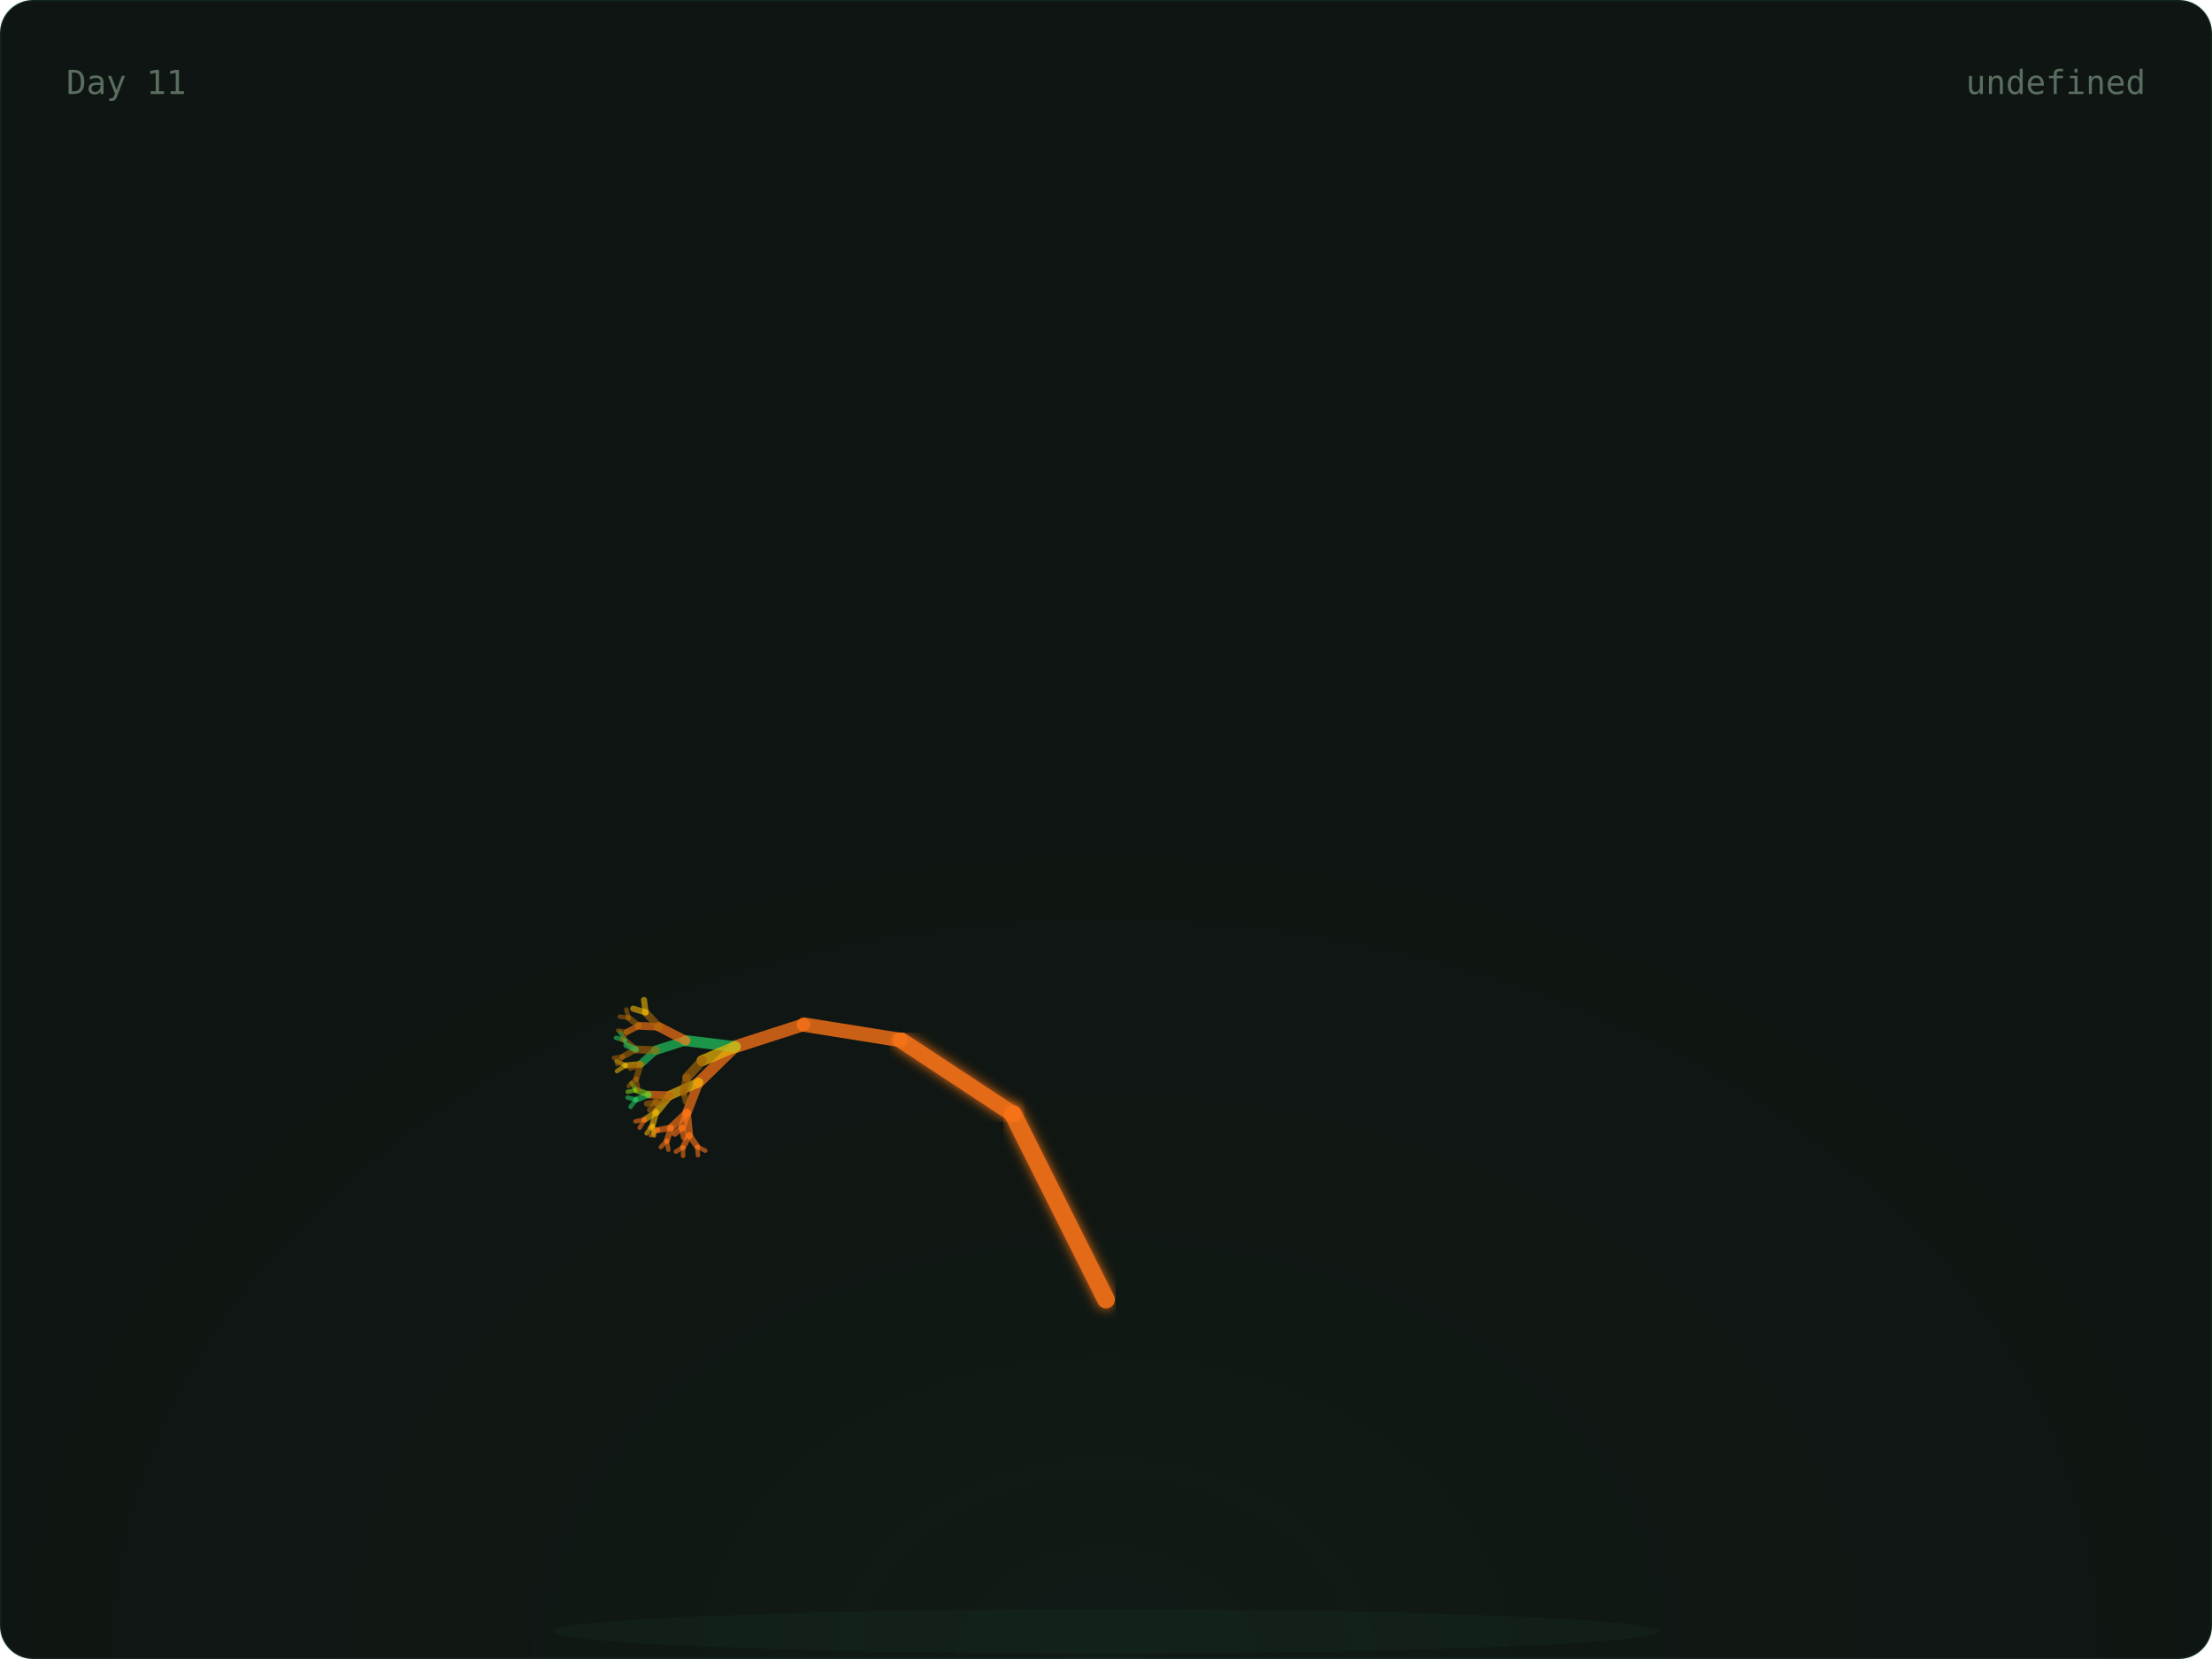
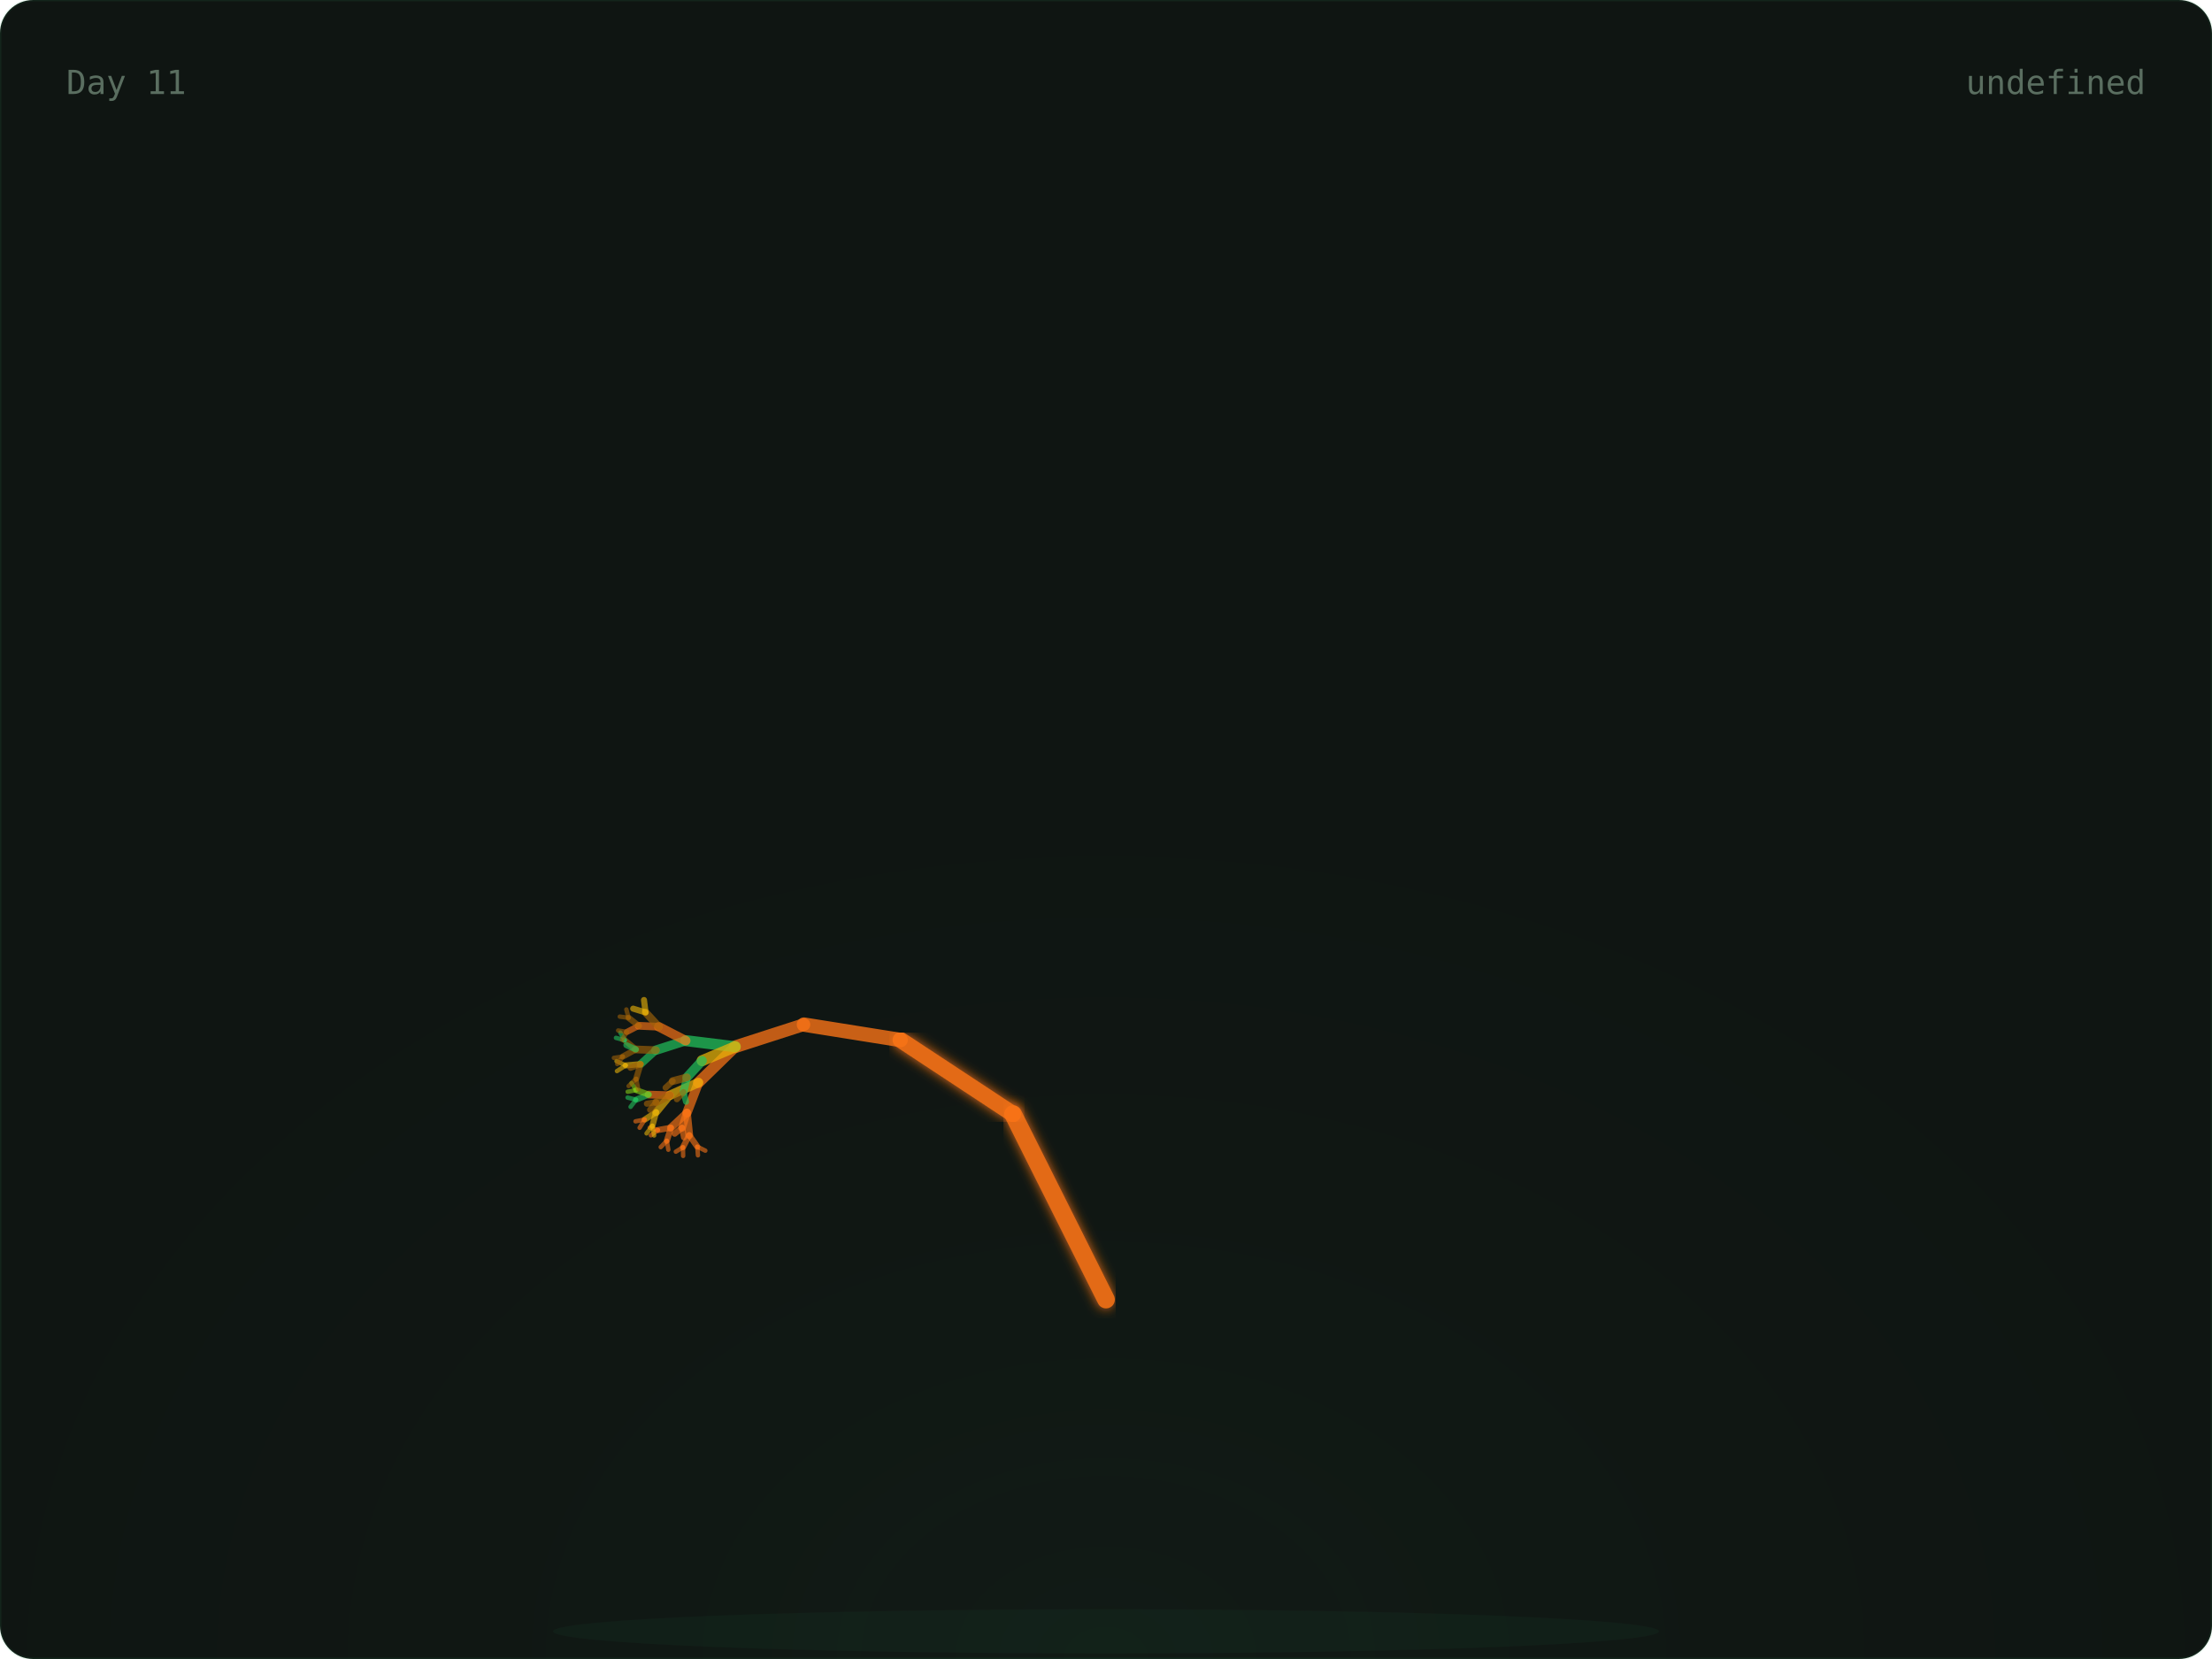
<svg xmlns="http://www.w3.org/2000/svg" width="800" height="600" viewBox="0 0 800 600">
  <defs>
    <radialGradient id="glow" cx="50%" cy="100%" r="60%">
      <stop offset="0%" stop-color="rgba(74,222,128,0.06)" />
      <stop offset="100%" stop-color="transparent" />
    </radialGradient>
    <linearGradient id="grad-trees" x1="0" x2="1" y1="0" y2="0">
      <stop offset="0%" stop-color="#166534" />
      <stop offset="100%" stop-color="#22c55e" />
    </linearGradient>
    <linearGradient id="grad-co2" x1="0" x2="1" y1="0" y2="0">
      <stop offset="0%" stop-color="#1e3a5f" />
      <stop offset="100%" stop-color="#38bdf8" />
    </linearGradient>
    <linearGradient id="grad-renew" x1="0" x2="1" y1="0" y2="0">
      <stop offset="0%" stop-color="#713f12" />
      <stop offset="100%" stop-color="#eab308" />
    </linearGradient>
    <linearGradient id="grad-ocean" x1="0" x2="1" y1="0" y2="0">
      <stop offset="0%" stop-color="#164e63" />
      <stop offset="100%" stop-color="#06b6d4" />
    </linearGradient>
    <linearGradient id="grad-air" x1="0" x2="1" y1="0" y2="0">
      <stop offset="0%" stop-color="#3b0764" />
      <stop offset="100%" stop-color="#a855f7" />
    </linearGradient>
    <linearGradient id="grad-wild" x1="0" x2="1" y1="0" y2="0">
      <stop offset="0%" stop-color="#7c2d12" />
      <stop offset="100%" stop-color="#f97316" />
    </linearGradient>
    <filter id="soft-glow">
      <feGaussianBlur stdDeviation="2" result="blur" />
      <feMerge>
        <feMergeNode in="blur" />
        <feMergeNode in="SourceGraphic" />
      </feMerge>
    </filter>
    <style>
      .serif { font-family: 'DM Serif Display', serif; }
      .mono { font-family: 'IBM Plex Mono', monospace; }
      .text-dim { fill: #5a6e60; }
      .text-accent { fill: #4ade80; }
      .text-base { fill: #c8d6ce; }
      .card-bg { fill: #0f1512; stroke: rgba(74, 222, 128, 0.08); stroke-width: 1px; }
    </style>
  </defs>
  <rect width="800" height="600" rx="12" class="card-bg" />
  <rect x="0" y="0" width="800" height="600" fill="url(#glow)" rx="12" opacity="0.5" />
  <ellipse cx="400" cy="590" rx="200" ry="8" fill="rgba(74,222,128,0.04)" />
  <g>
    <line x1="400" y1="580" x2="400" y2="470" stroke="#f97316" stroke-width="7" opacity="0.9" stroke-linecap="round" filter="url(#soft-glow)" />
    <line x1="400" y1="470" x2="366.393" y2="402.939" stroke="#f97316" stroke-width="6.4" opacity="0.9" stroke-linecap="round" filter="url(#soft-glow)" />
    <line x1="366.393" y1="402.939" x2="325.728" y2="376.139" stroke="#f97316" stroke-width="5.8" opacity="0.9" stroke-linecap="round" filter="url(#soft-glow)" />
    <line x1="325.728" y1="376.139" x2="290.751" y2="370.557" stroke="#f97316" stroke-width="5.2" opacity="0.795" stroke-linecap="round" />
    <line x1="290.751" y1="370.557" x2="265.894" y2="378.572" stroke="#f97316" stroke-width="4.6" opacity="0.76" stroke-linecap="round" />
    <line x1="265.894" y1="378.572" x2="252.621" y2="391.514" stroke="#f97316" stroke-width="4" opacity="0.725" stroke-linecap="round" />
    <line x1="252.621" y1="391.514" x2="248.448" y2="402.413" stroke="#f97316" stroke-width="3.4" opacity="0.69" stroke-linecap="round" />
    <line x1="248.448" y1="402.413" x2="249.272" y2="410.56" stroke="#f97316" stroke-width="2.8" opacity="0.655" stroke-linecap="round" />
    <line x1="249.272" y1="410.56" x2="252.192" y2="414.714" stroke="#f97316" stroke-width="2.2" opacity="0.62" stroke-linecap="round" />
    <line x1="252.192" y1="414.714" x2="255.089" y2="416.151" stroke="#f97316" stroke-width="1.6" opacity="0.585" stroke-linecap="round" />
    <line x1="252.192" y1="414.714" x2="252.42" y2="417.838" stroke="#f97316" stroke-width="1.6" opacity="0.585" stroke-linecap="round" />
    <line x1="249.272" y1="410.56" x2="247.009" y2="414.921" stroke="#f97316" stroke-width="2.2" opacity="0.62" stroke-linecap="round" />
    <line x1="247.009" y1="414.921" x2="247.068" y2="418.05" stroke="#f97316" stroke-width="1.6" opacity="0.585" stroke-linecap="round" />
    <line x1="247.009" y1="414.921" x2="244.428" y2="416.512" stroke="#f97316" stroke-width="1.6" opacity="0.585" stroke-linecap="round" />
    <line x1="248.448" y1="402.413" x2="242.651" y2="407.861" stroke="#f97316" stroke-width="2.8" opacity="0.655" stroke-linecap="round" />
    <line x1="242.651" y1="407.861" x2="241.172" y2="412.566" stroke="#f97316" stroke-width="2.2" opacity="0.62" stroke-linecap="round" />
    <line x1="241.172" y1="412.566" x2="241.709" y2="415.815" stroke="#f97316" stroke-width="1.6" opacity="0.585" stroke-linecap="round" />
    <line x1="241.172" y1="412.566" x2="238.966" y2="414.878" stroke="#f97316" stroke-width="1.6" opacity="0.585" stroke-linecap="round" />
    <line x1="242.651" y1="407.861" x2="237.951" y2="408.691" stroke="#f97316" stroke-width="2.2" opacity="0.62" stroke-linecap="round" />
    <line x1="237.951" y1="408.691" x2="235.401" y2="410.603" stroke="#f97316" stroke-width="1.6" opacity="0.585" stroke-linecap="round" />
    <line x1="237.951" y1="408.691" x2="234.981" y2="407.829" stroke="#f97316" stroke-width="1.6" opacity="0.585" stroke-linecap="round" />
    <line x1="248.448" y1="402.413" x2="246.681" y2="407.866" stroke="#f97316" stroke-width="2.8" opacity="0.655" stroke-linecap="round" />
    <line x1="246.681" y1="407.866" x2="247.382" y2="411.35" stroke="#f97316" stroke-width="2.2" opacity="0.62" stroke-linecap="round" />
    <line x1="246.681" y1="407.866" x2="244.003" y2="410.023" stroke="#f97316" stroke-width="2.2" opacity="0.62" stroke-linecap="round" />
    <line x1="252.621" y1="391.514" x2="242.299" y2="396.113" stroke="#eab308" stroke-width="3.4" opacity="0.69" stroke-linecap="round" />
    <line x1="242.299" y1="396.113" x2="237.282" y2="402.251" stroke="#eab308" stroke-width="2.8" opacity="0.655" stroke-linecap="round" />
    <line x1="237.282" y1="402.251" x2="235.945" y2="407.134" stroke="#eab308" stroke-width="2.2" opacity="0.62" stroke-linecap="round" />
    <line x1="235.945" y1="407.134" x2="236.573" y2="410.667" stroke="#eab308" stroke-width="1.6" opacity="0.585" stroke-linecap="round" />
    <line x1="235.945" y1="407.134" x2="233.83" y2="409.906" stroke="#eab308" stroke-width="1.6" opacity="0.585" stroke-linecap="round" />
    <line x1="237.282" y1="402.251" x2="233.162" y2="404.911" stroke="#eab308" stroke-width="2.2" opacity="0.62" stroke-linecap="round" />
    <line x1="233.162" y1="404.911" x2="231.332" y2="407.866" stroke="#f97316" stroke-width="1.6" opacity="0.585" stroke-linecap="round" />
    <line x1="233.162" y1="404.911" x2="229.844" y2="405.544" stroke="#f97316" stroke-width="1.6" opacity="0.585" stroke-linecap="round" />
    <line x1="242.299" y1="396.113" x2="234.601" y2="395.869" stroke="#f97316" stroke-width="2.8" opacity="0.655" stroke-linecap="round" />
    <line x1="234.601" y1="395.869" x2="230.045" y2="397.721" stroke="#22c55e" stroke-width="2.2" opacity="0.62" stroke-linecap="round" />
    <line x1="230.045" y1="397.721" x2="228.058" y2="400.307" stroke="#22c55e" stroke-width="1.6" opacity="0.585" stroke-linecap="round" />
    <line x1="230.045" y1="397.721" x2="226.976" y2="396.958" stroke="#22c55e" stroke-width="1.6" opacity="0.585" stroke-linecap="round" />
    <line x1="234.601" y1="395.869" x2="230.116" y2="394.261" stroke="#84cc16" stroke-width="2.2" opacity="0.62" stroke-linecap="round" />
    <line x1="230.116" y1="394.261" x2="227.011" y2="394.843" stroke="#84cc16" stroke-width="1.6" opacity="0.585" stroke-linecap="round" />
    <line x1="230.116" y1="394.261" x2="228.395" y2="391.727" stroke="#84cc16" stroke-width="1.6" opacity="0.585" stroke-linecap="round" />
    <line x1="242.299" y1="396.113" x2="237.355" y2="398.633" stroke="#a16207" stroke-width="2.8" opacity="0.655" stroke-linecap="round" />
    <line x1="237.355" y1="398.633" x2="235.123" y2="401.385" stroke="#a16207" stroke-width="2.2" opacity="0.62" stroke-linecap="round" />
    <line x1="237.355" y1="398.633" x2="233.965" y2="399.176" stroke="#a16207" stroke-width="2.2" opacity="0.62" stroke-linecap="round" />
    <line x1="265.894" y1="378.572" x2="248.014" y2="376.364" stroke="#22c55e" stroke-width="4" opacity="0.725" stroke-linecap="round" />
    <line x1="248.014" y1="376.364" x2="237.211" y2="379.818" stroke="#22c55e" stroke-width="3.4" opacity="0.69" stroke-linecap="round" />
    <line x1="237.211" y1="379.818" x2="231.676" y2="384.869" stroke="#22c55e" stroke-width="2.8" opacity="0.655" stroke-linecap="round" />
    <line x1="231.676" y1="384.869" x2="230.082" y2="390.162" stroke="#a16207" stroke-width="2.2" opacity="0.62" stroke-linecap="round" />
    <line x1="230.082" y1="390.162" x2="230.84" y2="393.98" stroke="#a16207" stroke-width="1.6" opacity="0.585" stroke-linecap="round" />
    <line x1="230.082" y1="390.162" x2="227.354" y2="392.782" stroke="#a16207" stroke-width="1.6" opacity="0.585" stroke-linecap="round" />
    <line x1="231.676" y1="384.869" x2="226.317" y2="385.317" stroke="#eab308" stroke-width="2.2" opacity="0.62" stroke-linecap="round" />
    <line x1="226.317" y1="385.317" x2="223.132" y2="387.367" stroke="#eab308" stroke-width="1.6" opacity="0.585" stroke-linecap="round" />
    <line x1="226.317" y1="385.317" x2="222.971" y2="383.785" stroke="#eab308" stroke-width="1.6" opacity="0.585" stroke-linecap="round" />
    <line x1="231.676" y1="384.869" x2="228.039" y2="386.188" stroke="#a16207" stroke-width="2.2" opacity="0.62" stroke-linecap="round" />
    <line x1="237.211" y1="379.818" x2="229.95" y2="379.543" stroke="#a16207" stroke-width="2.8" opacity="0.655" stroke-linecap="round" />
    <line x1="229.95" y1="379.543" x2="225.248" y2="382.117" stroke="#a16207" stroke-width="2.2" opacity="0.62" stroke-linecap="round" />
    <line x1="225.248" y1="382.117" x2="223.241" y2="384.824" stroke="#a16207" stroke-width="1.6" opacity="0.585" stroke-linecap="round" />
    <line x1="225.248" y1="382.117" x2="222.021" y2="382.599" stroke="#a16207" stroke-width="1.6" opacity="0.585" stroke-linecap="round" />
    <line x1="229.95" y1="379.543" x2="225.942" y2="376.207" stroke="#a16207" stroke-width="2.2" opacity="0.62" stroke-linecap="round" />
    <line x1="225.942" y1="376.207" x2="222.775" y2="375.358" stroke="#22c55e" stroke-width="1.6" opacity="0.585" stroke-linecap="round" />
    <line x1="225.942" y1="376.207" x2="224.352" y2="373.459" stroke="#22c55e" stroke-width="1.6" opacity="0.585" stroke-linecap="round" />
    <line x1="229.95" y1="379.543" x2="226.539" y2="377.981" stroke="#22c55e" stroke-width="2.2" opacity="0.62" stroke-linecap="round" />
    <line x1="248.014" y1="376.364" x2="238.256" y2="371.326" stroke="#f97316" stroke-width="3.4" opacity="0.69" stroke-linecap="round" />
    <line x1="238.256" y1="371.326" x2="231.009" y2="370.99" stroke="#f97316" stroke-width="2.8" opacity="0.655" stroke-linecap="round" />
    <line x1="231.009" y1="370.99" x2="226.728" y2="373.218" stroke="#f97316" stroke-width="2.2" opacity="0.62" stroke-linecap="round" />
    <line x1="226.728" y1="373.218" x2="224.984" y2="376.022" stroke="#a16207" stroke-width="1.6" opacity="0.585" stroke-linecap="round" />
    <line x1="226.728" y1="373.218" x2="223.565" y2="372.693" stroke="#a16207" stroke-width="1.6" opacity="0.585" stroke-linecap="round" />
    <line x1="231.009" y1="370.99" x2="227.331" y2="368.095" stroke="#a16207" stroke-width="2.2" opacity="0.62" stroke-linecap="round" />
    <line x1="227.331" y1="368.095" x2="224.156" y2="367.672" stroke="#a16207" stroke-width="1.6" opacity="0.585" stroke-linecap="round" />
    <line x1="227.331" y1="368.095" x2="226.533" y2="365.089" stroke="#a16207" stroke-width="1.6" opacity="0.585" stroke-linecap="round" />
    <line x1="238.256" y1="371.326" x2="233.476" y2="366.164" stroke="#a16207" stroke-width="2.8" opacity="0.655" stroke-linecap="round" />
    <line x1="233.476" y1="366.164" x2="229.003" y2="364.791" stroke="#eab308" stroke-width="2.2" opacity="0.62" stroke-linecap="round" />
    <line x1="233.476" y1="366.164" x2="232.905" y2="361.661" stroke="#eab308" stroke-width="2.2" opacity="0.62" stroke-linecap="round" />
    <line x1="265.894" y1="378.572" x2="253.936" y2="383.612" stroke="#eab308" stroke-width="4" opacity="0.725" stroke-linecap="round" />
-     <line x1="253.936" y1="383.612" x2="248.43" y2="389.647" stroke="#a16207" stroke-width="3.4" opacity="0.69" stroke-linecap="round" />
-     <line x1="248.43" y1="389.647" x2="247.182" y2="394.981" stroke="#a16207" stroke-width="2.8" opacity="0.655" stroke-linecap="round" />
-     <line x1="247.182" y1="394.981" x2="248.113" y2="398.469" stroke="#a16207" stroke-width="2.2" opacity="0.62" stroke-linecap="round" />
+     <line x1="253.936" y1="383.612" x2="248.43" y2="389.647" stroke="#22c55e" stroke-width="3.4" opacity="0.69" stroke-linecap="round" />
+     <line x1="248.43" y1="389.647" x2="247.182" y2="394.981" stroke="#22c55e" stroke-width="2.8" opacity="0.655" stroke-linecap="round" />
+     <line x1="247.182" y1="394.981" x2="248.113" y2="398.469" stroke="#22c55e" stroke-width="2.2" opacity="0.62" stroke-linecap="round" />
+     <line x1="247.182" y1="394.981" x2="244.799" y2="397.545" stroke="#a16207" stroke-width="2.2" opacity="0.62" stroke-linecap="round" />
+     <line x1="248.43" y1="389.647" x2="243.292" y2="391" stroke="#a16207" stroke-width="2.8" opacity="0.655" stroke-linecap="round" />
+     <line x1="243.292" y1="391" x2="240.724" y2="393.383" stroke="#a16207" stroke-width="2.2" opacity="0.62" stroke-linecap="round" />
  </g>
  <text x="24" y="34" class="mono text-dim" font-size="12">Day 11</text>
  <text x="776" y="34" class="mono text-dim" font-size="12" text-anchor="end">undefined</text>
</svg>
